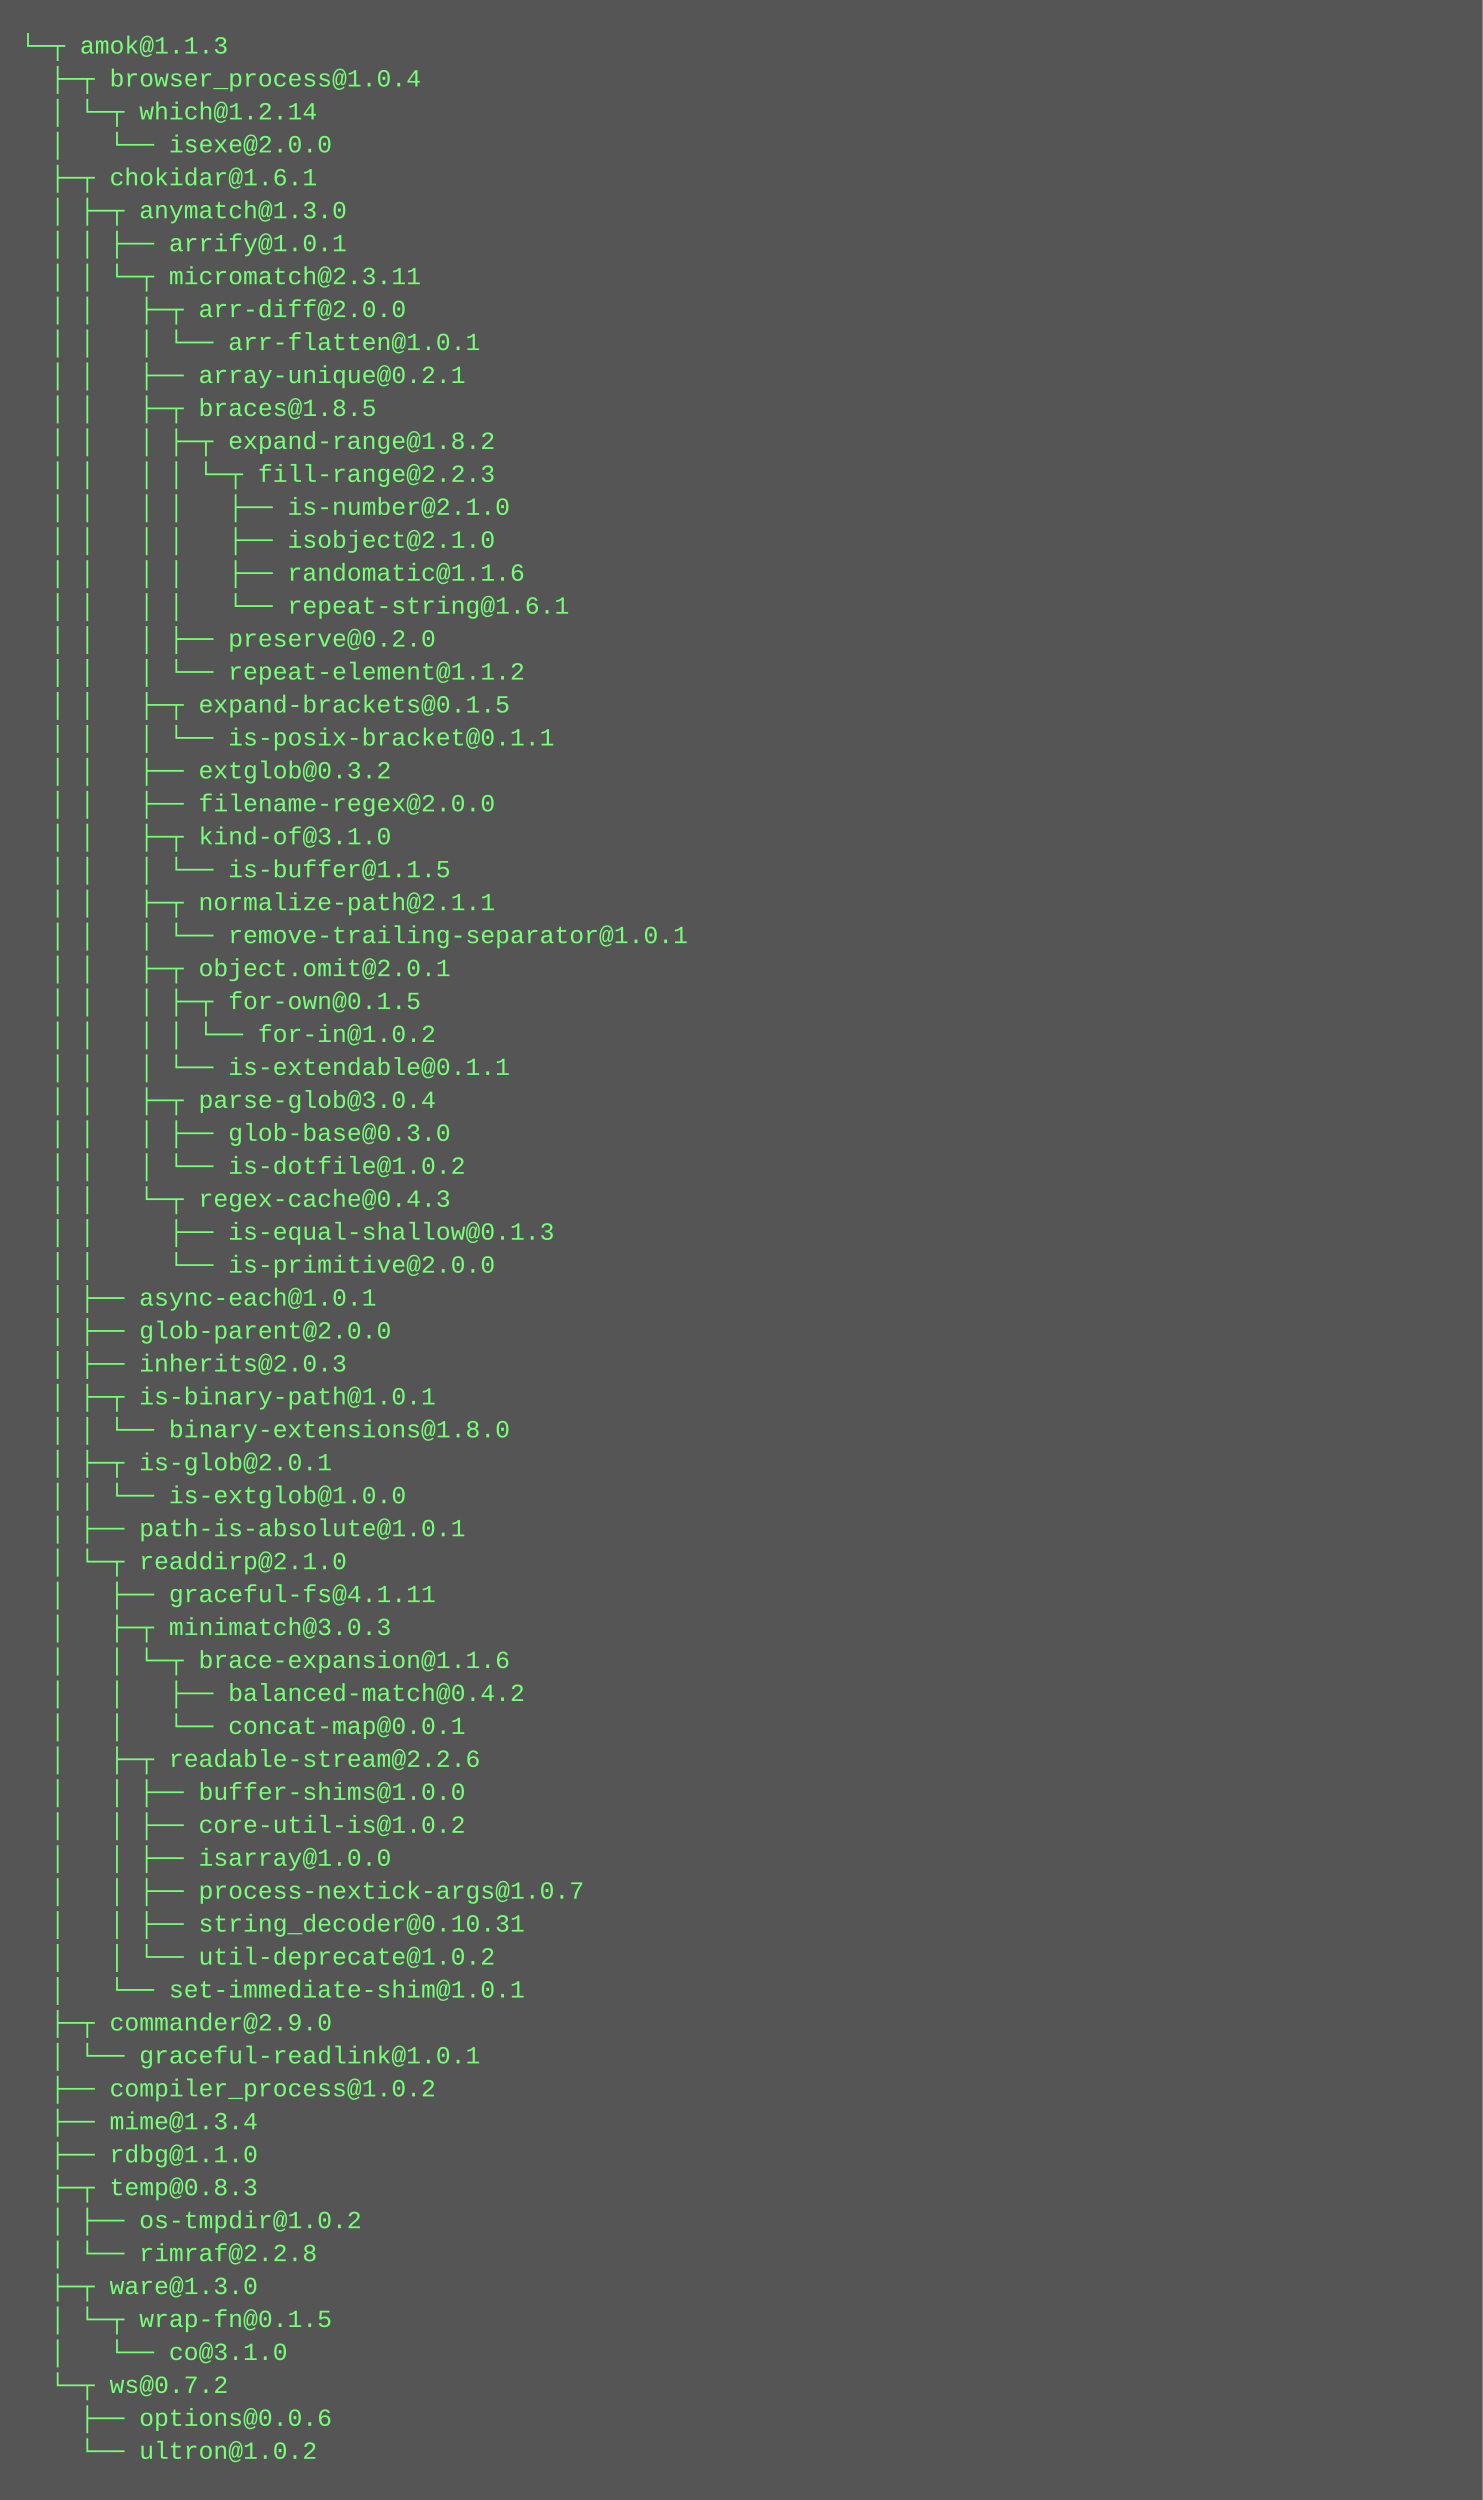
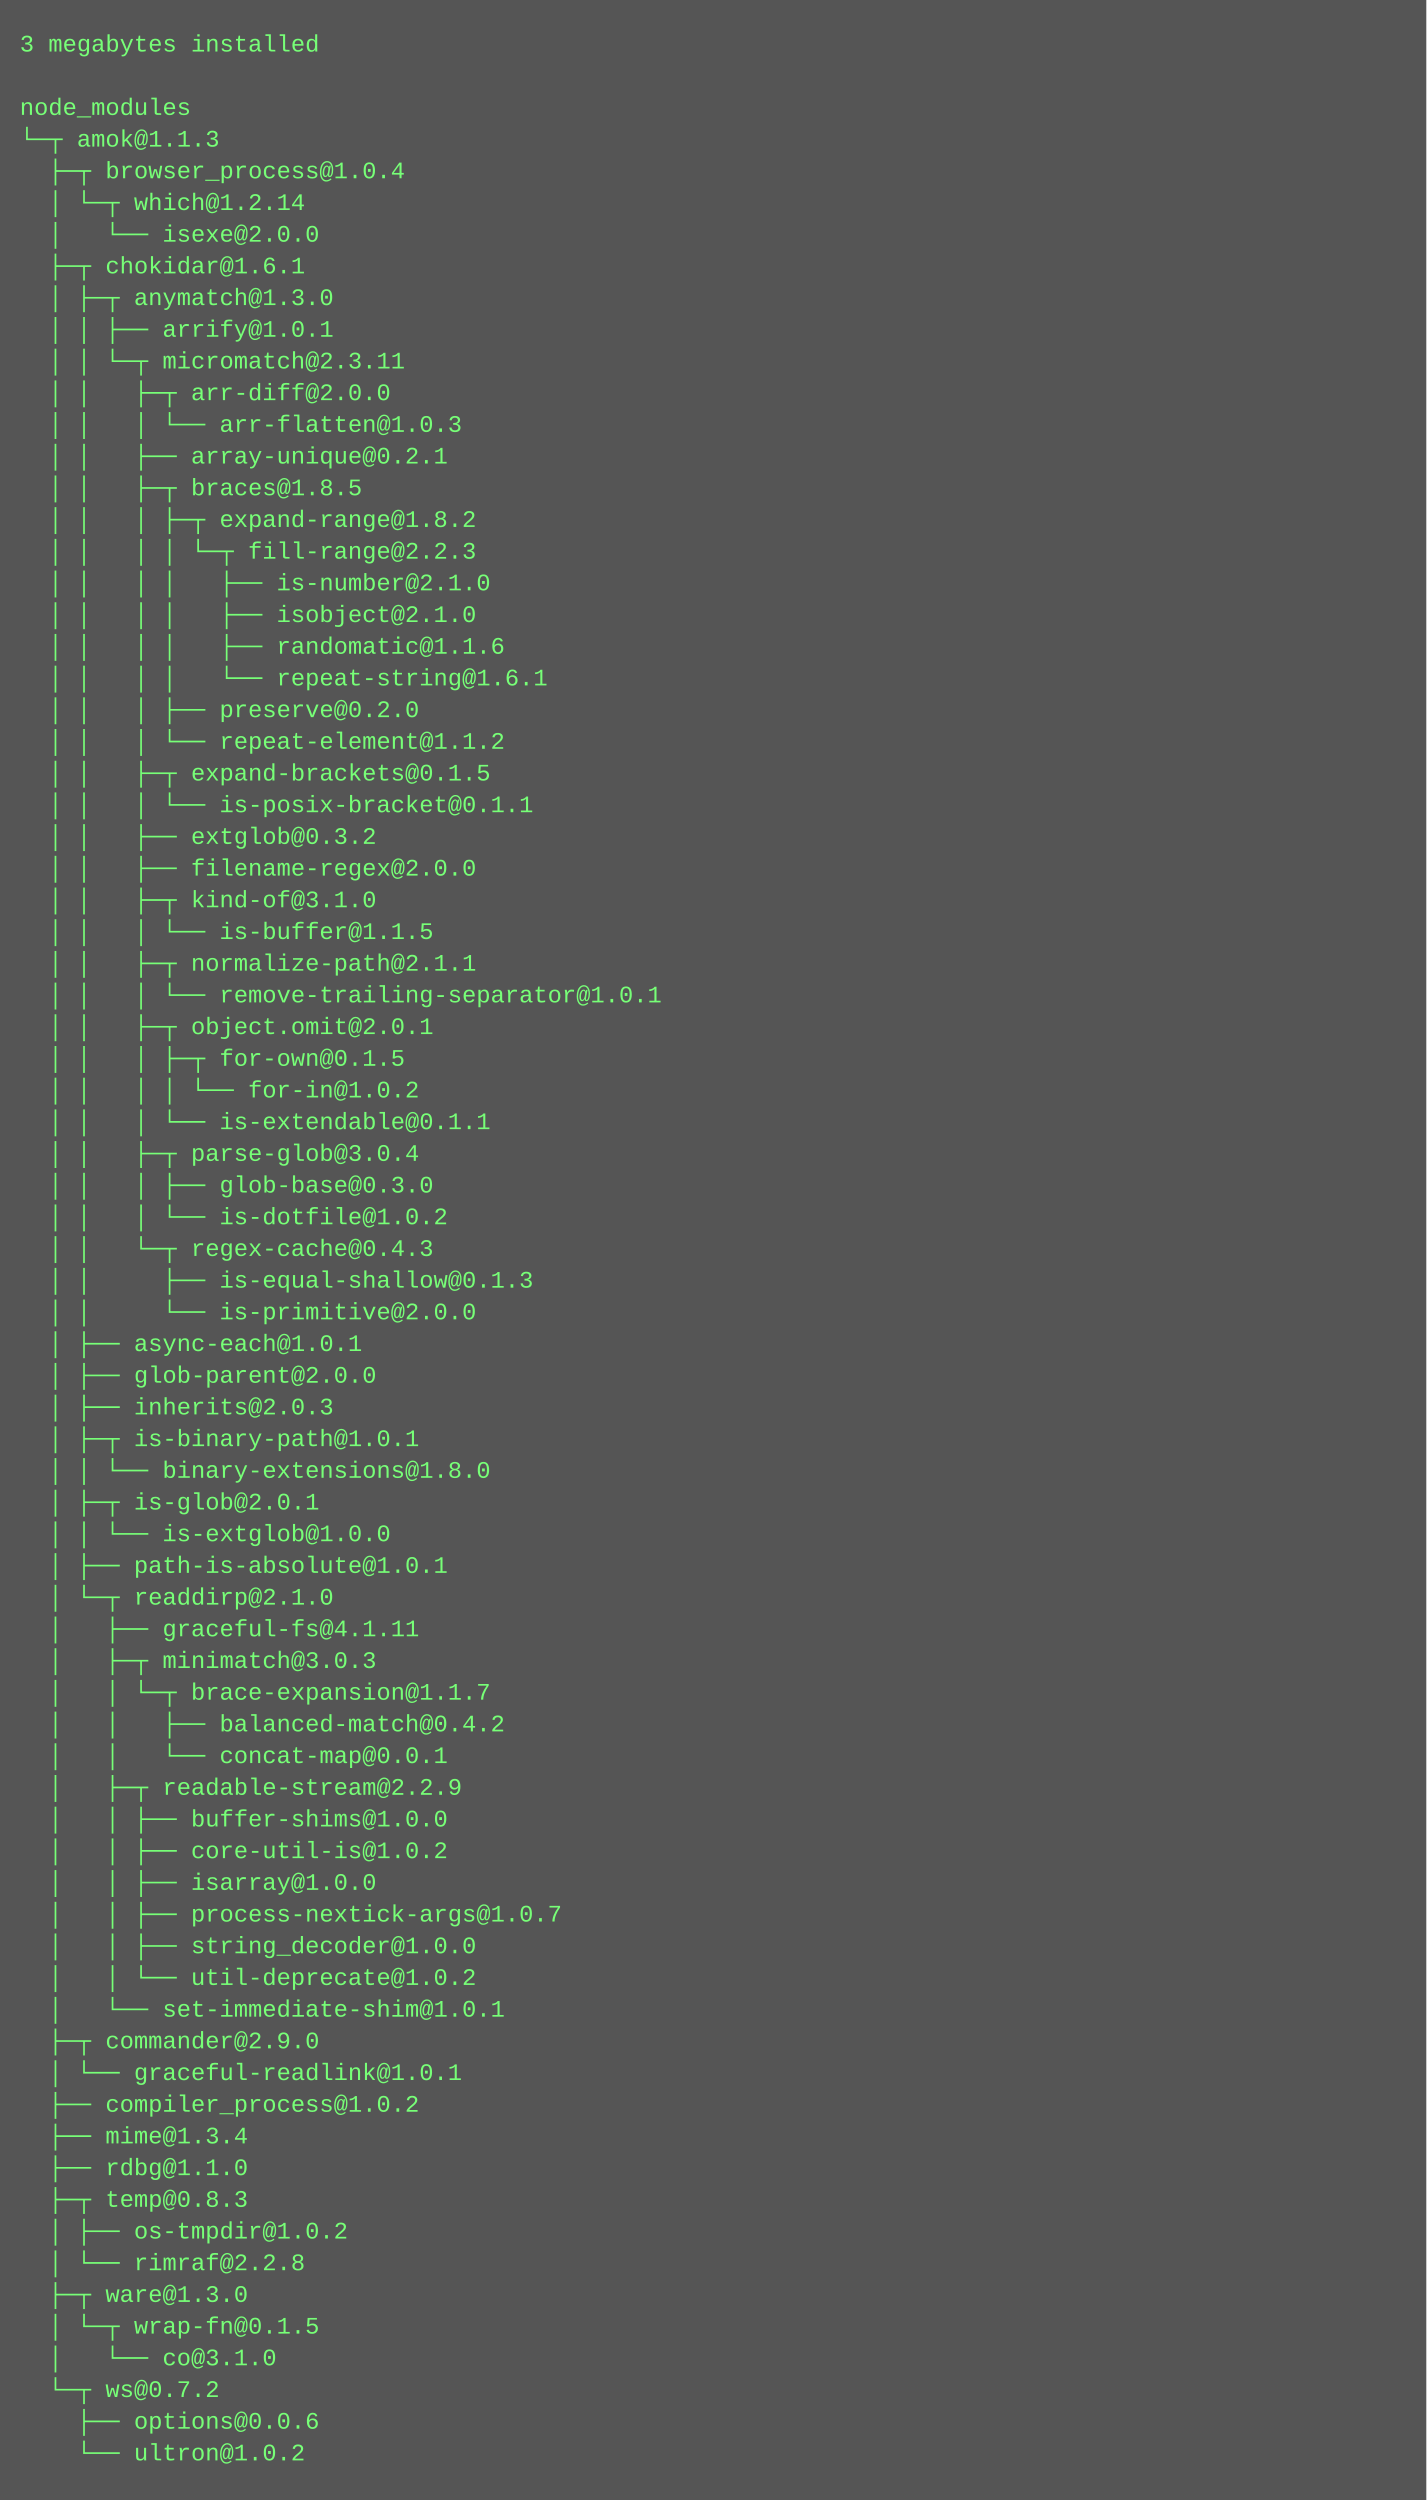
- <svg xmlns="http://www.w3.org/2000/svg" height="1214" width="720">
-   <rect height="1214" fill="#555" width="720" />
+ <svg xmlns="http://www.w3.org/2000/svg" height="1262" width="720">
+   <rect height="1262" fill="#555" width="720" />
  <text fill="#7f7" font-family="Courier New" font-size="12" xml:space="preserve">
-     <tspan x="10" y="26">└─┬ amok@1.1.3 </tspan>
-     <tspan x="10" y="42">  ├─┬ browser_process@1.0.4 </tspan>
-     <tspan x="10" y="58">  │ └─┬ which@1.2.14 </tspan>
-     <tspan x="10" y="74">  │   └── isexe@2.0.0 </tspan>
-     <tspan x="10" y="90">  ├─┬ chokidar@1.6.1 </tspan>
-     <tspan x="10" y="106">  │ ├─┬ anymatch@1.3.0 </tspan>
-     <tspan x="10" y="122">  │ │ ├── arrify@1.0.1 </tspan>
-     <tspan x="10" y="138">  │ │ └─┬ micromatch@2.3.11 </tspan>
-     <tspan x="10" y="154">  │ │   ├─┬ arr-diff@2.0.0 </tspan>
-     <tspan x="10" y="170">  │ │   │ └── arr-flatten@1.0.1 </tspan>
-     <tspan x="10" y="186">  │ │   ├── array-unique@0.2.1 </tspan>
-     <tspan x="10" y="202">  │ │   ├─┬ braces@1.8.5 </tspan>
-     <tspan x="10" y="218">  │ │   │ ├─┬ expand-range@1.8.2 </tspan>
-     <tspan x="10" y="234">  │ │   │ │ └─┬ fill-range@2.2.3 </tspan>
-     <tspan x="10" y="250">  │ │   │ │   ├── is-number@2.1.0 </tspan>
-     <tspan x="10" y="266">  │ │   │ │   ├── isobject@2.1.0 </tspan>
-     <tspan x="10" y="282">  │ │   │ │   ├── randomatic@1.1.6 </tspan>
-     <tspan x="10" y="298">  │ │   │ │   └── repeat-string@1.6.1 </tspan>
-     <tspan x="10" y="314">  │ │   │ ├── preserve@0.2.0 </tspan>
-     <tspan x="10" y="330">  │ │   │ └── repeat-element@1.1.2 </tspan>
-     <tspan x="10" y="346">  │ │   ├─┬ expand-brackets@0.1.5 </tspan>
-     <tspan x="10" y="362">  │ │   │ └── is-posix-bracket@0.1.1 </tspan>
-     <tspan x="10" y="378">  │ │   ├── extglob@0.3.2 </tspan>
-     <tspan x="10" y="394">  │ │   ├── filename-regex@2.0.0 </tspan>
-     <tspan x="10" y="410">  │ │   ├─┬ kind-of@3.1.0 </tspan>
-     <tspan x="10" y="426">  │ │   │ └── is-buffer@1.1.5 </tspan>
-     <tspan x="10" y="442">  │ │   ├─┬ normalize-path@2.1.1 </tspan>
-     <tspan x="10" y="458">  │ │   │ └── remove-trailing-separator@1.0.1 </tspan>
-     <tspan x="10" y="474">  │ │   ├─┬ object.omit@2.0.1 </tspan>
-     <tspan x="10" y="490">  │ │   │ ├─┬ for-own@0.1.5 </tspan>
-     <tspan x="10" y="506">  │ │   │ │ └── for-in@1.0.2 </tspan>
-     <tspan x="10" y="522">  │ │   │ └── is-extendable@0.1.1 </tspan>
-     <tspan x="10" y="538">  │ │   ├─┬ parse-glob@3.0.4 </tspan>
-     <tspan x="10" y="554">  │ │   │ ├── glob-base@0.3.0 </tspan>
-     <tspan x="10" y="570">  │ │   │ └── is-dotfile@1.0.2 </tspan>
-     <tspan x="10" y="586">  │ │   └─┬ regex-cache@0.4.3 </tspan>
-     <tspan x="10" y="602">  │ │     ├── is-equal-shallow@0.1.3 </tspan>
-     <tspan x="10" y="618">  │ │     └── is-primitive@2.0.0 </tspan>
-     <tspan x="10" y="634">  │ ├── async-each@1.0.1 </tspan>
-     <tspan x="10" y="650">  │ ├── glob-parent@2.0.0 </tspan>
-     <tspan x="10" y="666">  │ ├── inherits@2.0.3 </tspan>
-     <tspan x="10" y="682">  │ ├─┬ is-binary-path@1.0.1 </tspan>
-     <tspan x="10" y="698">  │ │ └── binary-extensions@1.8.0 </tspan>
-     <tspan x="10" y="714">  │ ├─┬ is-glob@2.0.1 </tspan>
-     <tspan x="10" y="730">  │ │ └── is-extglob@1.0.0 </tspan>
-     <tspan x="10" y="746">  │ ├── path-is-absolute@1.0.1 </tspan>
-     <tspan x="10" y="762">  │ └─┬ readdirp@2.1.0 </tspan>
-     <tspan x="10" y="778">  │   ├── graceful-fs@4.1.11 </tspan>
-     <tspan x="10" y="794">  │   ├─┬ minimatch@3.0.3 </tspan>
-     <tspan x="10" y="810">  │   │ └─┬ brace-expansion@1.1.6 </tspan>
-     <tspan x="10" y="826">  │   │   ├── balanced-match@0.4.2 </tspan>
-     <tspan x="10" y="842">  │   │   └── concat-map@0.0.1 </tspan>
-     <tspan x="10" y="858">  │   ├─┬ readable-stream@2.2.6 </tspan>
-     <tspan x="10" y="874">  │   │ ├── buffer-shims@1.0.0 </tspan>
-     <tspan x="10" y="890">  │   │ ├── core-util-is@1.0.2 </tspan>
-     <tspan x="10" y="906">  │   │ ├── isarray@1.0.0 </tspan>
-     <tspan x="10" y="922">  │   │ ├── process-nextick-args@1.0.7 </tspan>
-     <tspan x="10" y="938">  │   │ ├── string_decoder@0.10.31 </tspan>
-     <tspan x="10" y="954">  │   │ └── util-deprecate@1.0.2 </tspan>
-     <tspan x="10" y="970">  │   └── set-immediate-shim@1.0.1 </tspan>
-     <tspan x="10" y="986">  ├─┬ commander@2.9.0 </tspan>
-     <tspan x="10" y="1002">  │ └── graceful-readlink@1.0.1 </tspan>
-     <tspan x="10" y="1018">  ├── compiler_process@1.0.2 </tspan>
-     <tspan x="10" y="1034">  ├── mime@1.3.4 </tspan>
-     <tspan x="10" y="1050">  ├── rdbg@1.1.0 </tspan>
-     <tspan x="10" y="1066">  ├─┬ temp@0.8.3 </tspan>
-     <tspan x="10" y="1082">  │ ├── os-tmpdir@1.0.2 </tspan>
-     <tspan x="10" y="1098">  │ └── rimraf@2.2.8 </tspan>
-     <tspan x="10" y="1114">  ├─┬ ware@1.3.0 </tspan>
-     <tspan x="10" y="1130">  │ └─┬ wrap-fn@0.1.5 </tspan>
-     <tspan x="10" y="1146">  │   └── co@3.1.0 </tspan>
-     <tspan x="10" y="1162">  └─┬ ws@0.7.2 </tspan>
-     <tspan x="10" y="1178">    ├── options@0.0.6 </tspan>
-     <tspan x="10" y="1194">    └── ultron@1.0.2</tspan>
+     <tspan x="10" y="26">3 megabytes installed</tspan>
+     <tspan x="10" y="42" />
+     <tspan x="10" y="58">node_modules</tspan>
+     <tspan x="10" y="74">└─┬ amok@1.1.3 </tspan>
+     <tspan x="10" y="90">  ├─┬ browser_process@1.0.4 </tspan>
+     <tspan x="10" y="106">  │ └─┬ which@1.2.14 </tspan>
+     <tspan x="10" y="122">  │   └── isexe@2.0.0 </tspan>
+     <tspan x="10" y="138">  ├─┬ chokidar@1.6.1 </tspan>
+     <tspan x="10" y="154">  │ ├─┬ anymatch@1.3.0 </tspan>
+     <tspan x="10" y="170">  │ │ ├── arrify@1.0.1 </tspan>
+     <tspan x="10" y="186">  │ │ └─┬ micromatch@2.3.11 </tspan>
+     <tspan x="10" y="202">  │ │   ├─┬ arr-diff@2.0.0 </tspan>
+     <tspan x="10" y="218">  │ │   │ └── arr-flatten@1.0.3 </tspan>
+     <tspan x="10" y="234">  │ │   ├── array-unique@0.2.1 </tspan>
+     <tspan x="10" y="250">  │ │   ├─┬ braces@1.8.5 </tspan>
+     <tspan x="10" y="266">  │ │   │ ├─┬ expand-range@1.8.2 </tspan>
+     <tspan x="10" y="282">  │ │   │ │ └─┬ fill-range@2.2.3 </tspan>
+     <tspan x="10" y="298">  │ │   │ │   ├── is-number@2.1.0 </tspan>
+     <tspan x="10" y="314">  │ │   │ │   ├── isobject@2.1.0 </tspan>
+     <tspan x="10" y="330">  │ │   │ │   ├── randomatic@1.1.6 </tspan>
+     <tspan x="10" y="346">  │ │   │ │   └── repeat-string@1.6.1 </tspan>
+     <tspan x="10" y="362">  │ │   │ ├── preserve@0.2.0 </tspan>
+     <tspan x="10" y="378">  │ │   │ └── repeat-element@1.1.2 </tspan>
+     <tspan x="10" y="394">  │ │   ├─┬ expand-brackets@0.1.5 </tspan>
+     <tspan x="10" y="410">  │ │   │ └── is-posix-bracket@0.1.1 </tspan>
+     <tspan x="10" y="426">  │ │   ├── extglob@0.3.2 </tspan>
+     <tspan x="10" y="442">  │ │   ├── filename-regex@2.0.0 </tspan>
+     <tspan x="10" y="458">  │ │   ├─┬ kind-of@3.1.0 </tspan>
+     <tspan x="10" y="474">  │ │   │ └── is-buffer@1.1.5 </tspan>
+     <tspan x="10" y="490">  │ │   ├─┬ normalize-path@2.1.1 </tspan>
+     <tspan x="10" y="506">  │ │   │ └── remove-trailing-separator@1.0.1 </tspan>
+     <tspan x="10" y="522">  │ │   ├─┬ object.omit@2.0.1 </tspan>
+     <tspan x="10" y="538">  │ │   │ ├─┬ for-own@0.1.5 </tspan>
+     <tspan x="10" y="554">  │ │   │ │ └── for-in@1.0.2 </tspan>
+     <tspan x="10" y="570">  │ │   │ └── is-extendable@0.1.1 </tspan>
+     <tspan x="10" y="586">  │ │   ├─┬ parse-glob@3.0.4 </tspan>
+     <tspan x="10" y="602">  │ │   │ ├── glob-base@0.3.0 </tspan>
+     <tspan x="10" y="618">  │ │   │ └── is-dotfile@1.0.2 </tspan>
+     <tspan x="10" y="634">  │ │   └─┬ regex-cache@0.4.3 </tspan>
+     <tspan x="10" y="650">  │ │     ├── is-equal-shallow@0.1.3 </tspan>
+     <tspan x="10" y="666">  │ │     └── is-primitive@2.0.0 </tspan>
+     <tspan x="10" y="682">  │ ├── async-each@1.0.1 </tspan>
+     <tspan x="10" y="698">  │ ├── glob-parent@2.0.0 </tspan>
+     <tspan x="10" y="714">  │ ├── inherits@2.0.3 </tspan>
+     <tspan x="10" y="730">  │ ├─┬ is-binary-path@1.0.1 </tspan>
+     <tspan x="10" y="746">  │ │ └── binary-extensions@1.8.0 </tspan>
+     <tspan x="10" y="762">  │ ├─┬ is-glob@2.0.1 </tspan>
+     <tspan x="10" y="778">  │ │ └── is-extglob@1.0.0 </tspan>
+     <tspan x="10" y="794">  │ ├── path-is-absolute@1.0.1 </tspan>
+     <tspan x="10" y="810">  │ └─┬ readdirp@2.1.0 </tspan>
+     <tspan x="10" y="826">  │   ├── graceful-fs@4.1.11 </tspan>
+     <tspan x="10" y="842">  │   ├─┬ minimatch@3.0.3 </tspan>
+     <tspan x="10" y="858">  │   │ └─┬ brace-expansion@1.1.7 </tspan>
+     <tspan x="10" y="874">  │   │   ├── balanced-match@0.4.2 </tspan>
+     <tspan x="10" y="890">  │   │   └── concat-map@0.0.1 </tspan>
+     <tspan x="10" y="906">  │   ├─┬ readable-stream@2.2.9 </tspan>
+     <tspan x="10" y="922">  │   │ ├── buffer-shims@1.0.0 </tspan>
+     <tspan x="10" y="938">  │   │ ├── core-util-is@1.0.2 </tspan>
+     <tspan x="10" y="954">  │   │ ├── isarray@1.0.0 </tspan>
+     <tspan x="10" y="970">  │   │ ├── process-nextick-args@1.0.7 </tspan>
+     <tspan x="10" y="986">  │   │ ├── string_decoder@1.0.0 </tspan>
+     <tspan x="10" y="1002">  │   │ └── util-deprecate@1.0.2 </tspan>
+     <tspan x="10" y="1018">  │   └── set-immediate-shim@1.0.1 </tspan>
+     <tspan x="10" y="1034">  ├─┬ commander@2.9.0 </tspan>
+     <tspan x="10" y="1050">  │ └── graceful-readlink@1.0.1 </tspan>
+     <tspan x="10" y="1066">  ├── compiler_process@1.0.2 </tspan>
+     <tspan x="10" y="1082">  ├── mime@1.3.4 </tspan>
+     <tspan x="10" y="1098">  ├── rdbg@1.1.0 </tspan>
+     <tspan x="10" y="1114">  ├─┬ temp@0.8.3 </tspan>
+     <tspan x="10" y="1130">  │ ├── os-tmpdir@1.0.2 </tspan>
+     <tspan x="10" y="1146">  │ └── rimraf@2.2.8 </tspan>
+     <tspan x="10" y="1162">  ├─┬ ware@1.3.0 </tspan>
+     <tspan x="10" y="1178">  │ └─┬ wrap-fn@0.1.5 </tspan>
+     <tspan x="10" y="1194">  │   └── co@3.1.0 </tspan>
+     <tspan x="10" y="1210">  └─┬ ws@0.7.2 </tspan>
+     <tspan x="10" y="1226">    ├── options@0.0.6 </tspan>
+     <tspan x="10" y="1242">    └── ultron@1.0.2</tspan>
  </text>
</svg>
